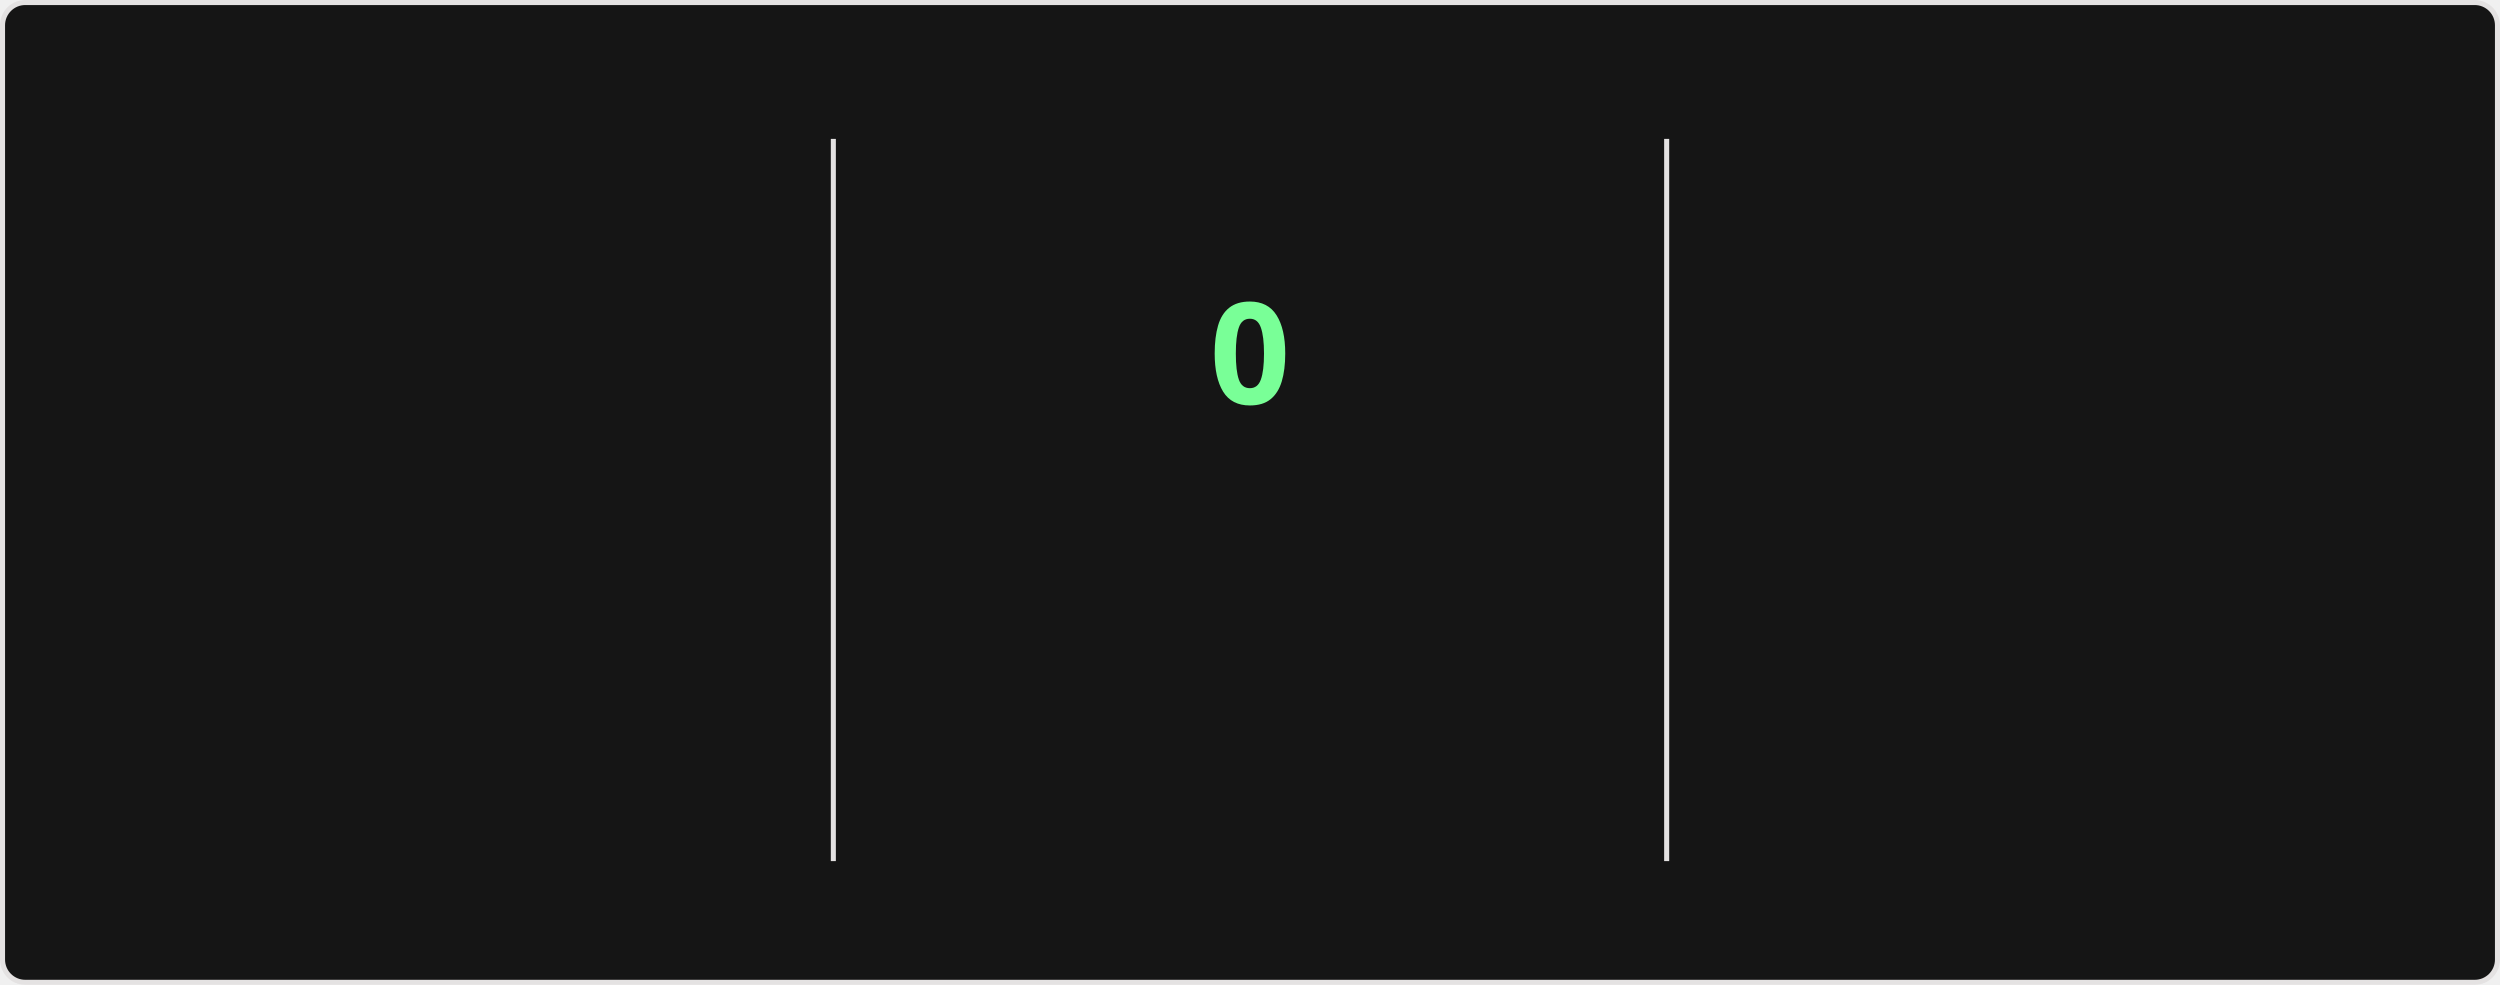
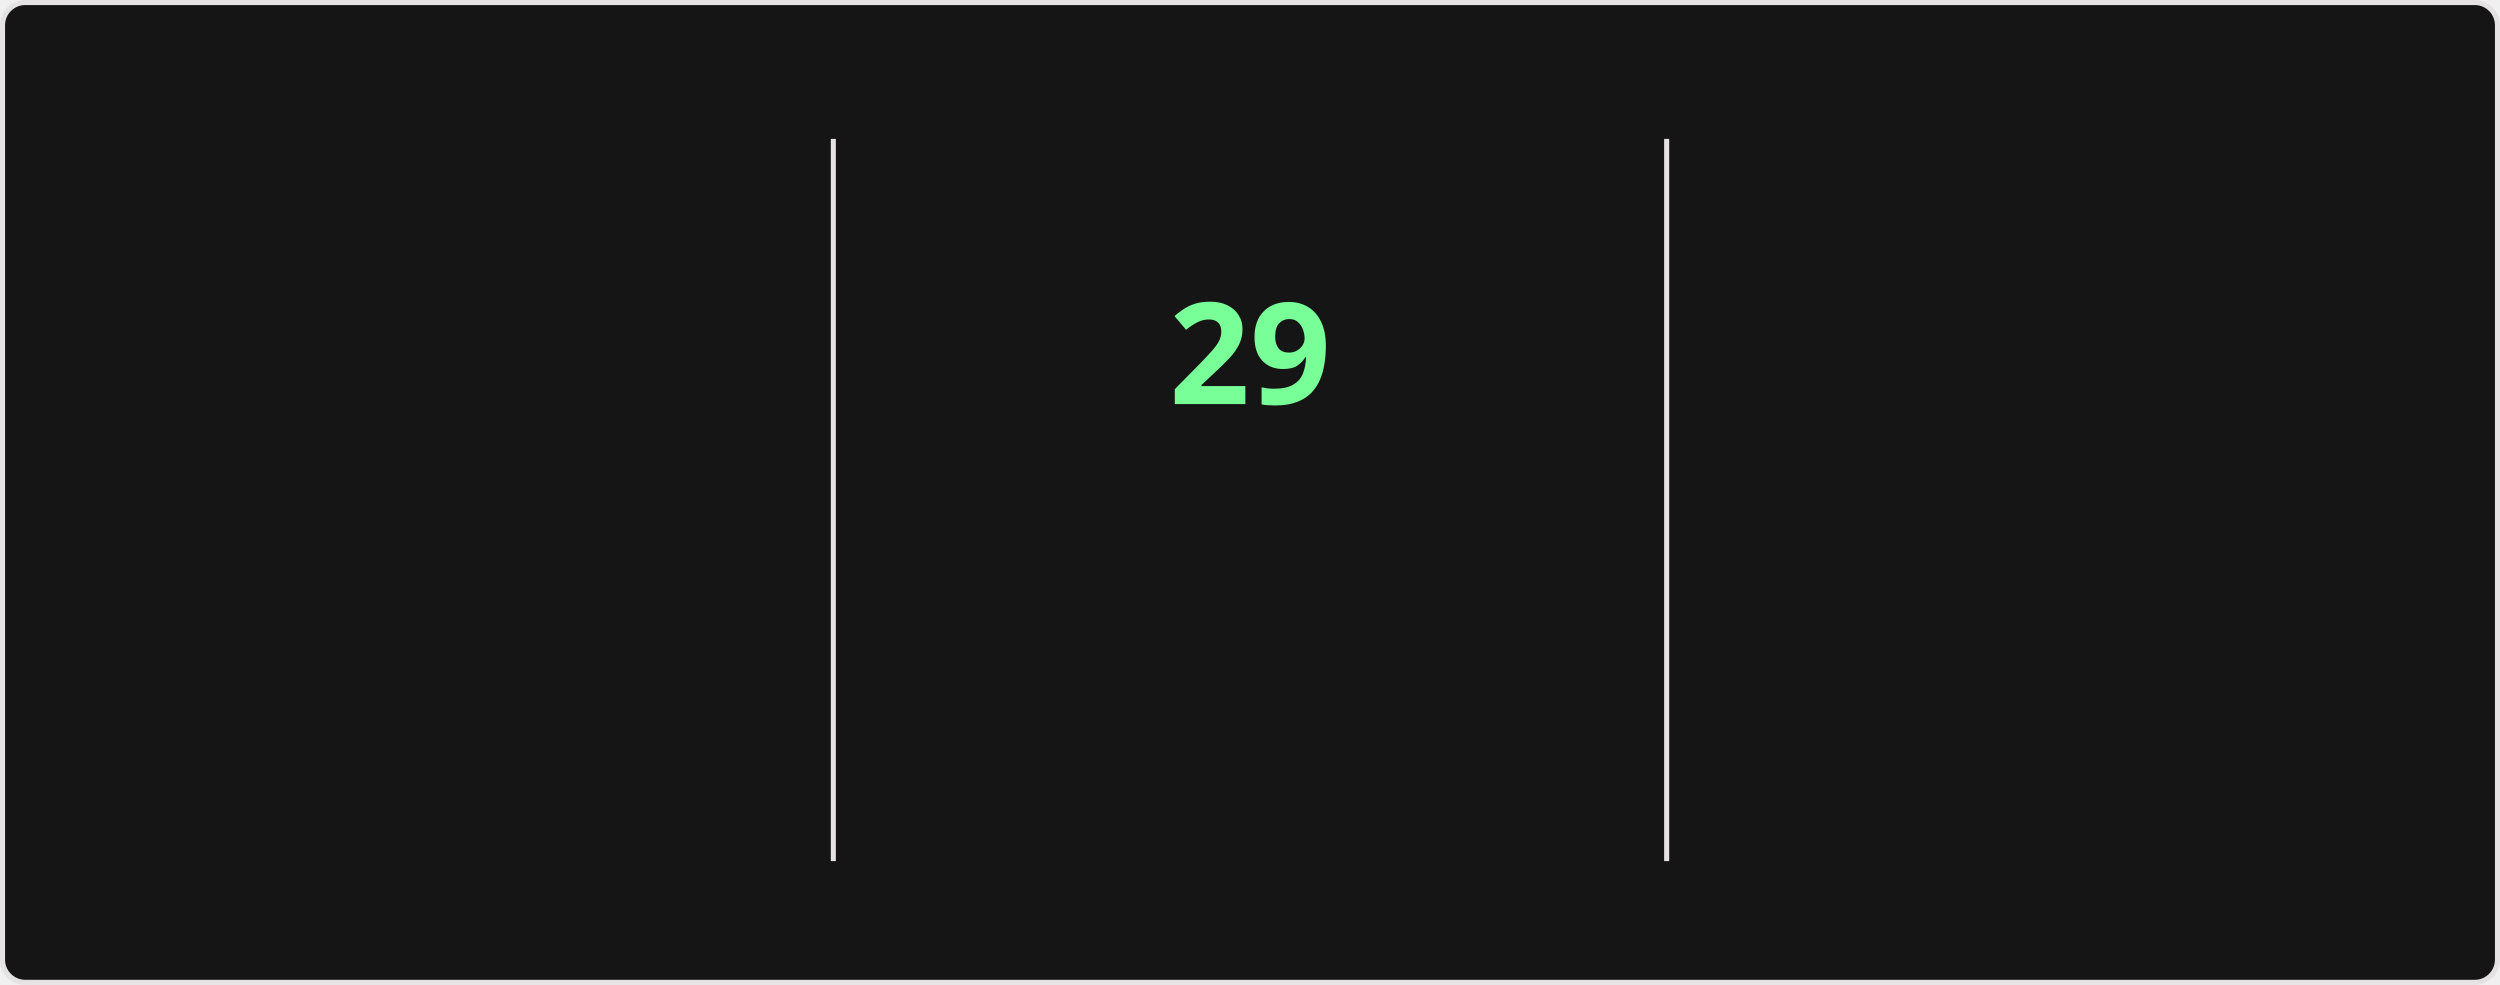
<svg xmlns="http://www.w3.org/2000/svg" style="isolation: isolate" viewBox="0 0 495 195" width="495px" height="195px" direction="ltr">
  <style>
    @keyframes currstreak {
      0% { font-size: 3px; opacity: 0.2; }
      80% { font-size: 34px; opacity: 1; }
      100% { font-size: 28px; opacity: 1; }
    }
    @keyframes fadein {
      0% { opacity: 0; }
      100% { opacity: 1; }
    }
    .big-number {
      font-family: "Segoe UI", Ubuntu, sans-serif;
      font-weight: 700;
      font-size: 28px;
      fill: #fff;
    }
    .label {
      font-family: "Segoe UI", Ubuntu, sans-serif;
      font-weight: 400;
      font-size: 14px;
      fill: #fff;
    }
    .range-text {
      font-family: "Segoe UI", Ubuntu, sans-serif;
      font-weight: 400;
      font-size: 12px;
      fill: #9f9f9f;
    }
    .current-streak-num {
      font-family: "Segoe UI", Ubuntu, sans-serif;
      font-weight: 700;
      font-size: 28px;
      fill: #79ff97;
    }</style>
  <defs>
    <clipPath id="outer_rectangle">
      <rect width="495" height="195" rx="4.5" />
    </clipPath>
    <mask id="mask_out_ring_behind_fire">
      <rect width="495" height="195" fill="white" />
      <ellipse id="mask-ellipse" cx="247.5" cy="32" rx="13" ry="18" fill="black" />
    </mask>
  </defs>
  <g clip-path="url(#outer_rectangle)">
    <g style="isolation: isolate">
      <rect fill="#151515" rx="4.5" x="0.5" y="0.5" width="494" height="194" stroke="#e4e2e2" />
    </g>
    <g style="isolation: isolate">
      <line x1="165" y1="28" x2="165" y2="170" vector-effect="non-scaling-stroke" stroke-width="1" stroke="#e4e2e2" stroke-linejoin="miter" stroke-linecap="square" stroke-miterlimit="3" />
      <line x1="330" y1="28" x2="330" y2="170" vector-effect="non-scaling-stroke" stroke-width="1" stroke="#e4e2e2" stroke-linejoin="miter" stroke-linecap="square" stroke-miterlimit="3" />
    </g>
    <g style="isolation: isolate">
      <g transform="translate(82.5, 48)">
        <text x="0" y="32" stroke-width="0" text-anchor="middle" class="big-number" style="opacity: 0; animation: fadein 0.5s linear forwards 0.6s">
            5.7K
          </text>
      </g>
      <g transform="translate(82.5, 84)">
        <text x="0" y="32" stroke-width="0" text-anchor="middle" class="label" style="opacity: 0; animation: fadein 0.5s linear forwards 0.7s">
            Total Contributions
          </text>
      </g>
      <g transform="translate(82.5, 114)">
        <text x="0" y="32" stroke-width="0" text-anchor="middle" class="range-text" style="opacity: 0; animation: fadein 0.5s linear forwards 0.8s">
            Aug 10 - Present
          </text>
      </g>
    </g>
    <g style="isolation: isolate">
      <g mask="url(#mask_out_ring_behind_fire)">
        <circle cx="247.5" cy="71" r="40" fill="none" stroke="#fff" stroke-width="5" style="opacity: 0; animation: fadein 0.5s linear forwards 0.4s" />
      </g>
      <g transform="translate(247.5, 19.5)" stroke-opacity="0" style="opacity: 0; animation: fadein 0.5s linear forwards 0.6s">
        <path d="M -12 -0.5 L 15 -0.5 L 15 23.5 L -12 23.5 L -12 -0.5 Z" fill="none" />
        <path d="M 1.5 0.67 C 1.5 0.67 2.24 3.32 2.24 5.47 C 2.24 7.53 0.89 9.2 -1.17 9.2 C -3.23 9.2 -4.79 7.53 -4.79 5.47 L -4.76 5.11 C -6.78 7.51 -8 10.62 -8 13.99 C -8 18.41 -4.42 22 0 22 C 4.42 22 8 18.41 8 13.99 C 8 8.6 5.41 3.79 1.5 0.67 Z M -0.29 19 C -2.07 19 -3.51 17.6 -3.51 15.86 C -3.51 14.24 -2.46 13.1 -0.7 12.74 C 1.07 12.38 2.9 11.53 3.92 10.16 C 4.31 11.45 4.51 12.81 4.51 14.2 C 4.51 16.85 2.36 19 -0.29 19 Z" fill="#fff" stroke-opacity="0" />
      </g>
      <g transform="translate(247.5, 48)">
        <text x="0" y="32" stroke-width="0" text-anchor="middle" class="current-streak-num" style="animation: currstreak 0.6s linear forwards">
-             0
+             29
          </text>
      </g>
      <g transform="translate(247.5, 108)">
        <text x="0" y="32" stroke-width="0" text-anchor="middle" class="label" style="opacity: 0; animation: fadein 0.5s linear forwards 0.9s">
            Current Streak
          </text>
      </g>
      <g transform="translate(247.5, 145)">
        <text x="0" y="21" stroke-width="0" text-anchor="middle" class="range-text" style="opacity: 0; animation: fadein 0.5s linear forwards 0.9s">
-             0 days
+             Jul 12 - Aug 9
          </text>
      </g>
    </g>
    <g style="isolation: isolate">
      <g transform="translate(412.5, 48)">
        <text x="0" y="32" stroke-width="0" text-anchor="middle" class="big-number" style="opacity: 0; animation: fadein 0.5s linear forwards 1.2s">
-             28
+             29
          </text>
      </g>
      <g transform="translate(412.5, 84)">
        <text x="0" y="32" stroke-width="0" text-anchor="middle" class="label" style="opacity: 0; animation: fadein 0.5s linear forwards 1.3s">
            Longest Streak
          </text>
      </g>
      <g transform="translate(412.5, 114)">
        <text x="0" y="32" stroke-width="0" text-anchor="middle" class="range-text" style="opacity: 0; animation: fadein 0.5s linear forwards 1.4s">
-             Jul 12 - Aug 8
+             Jul 12 - Aug 9
          </text>
      </g>
    </g>
  </g>
</svg>
